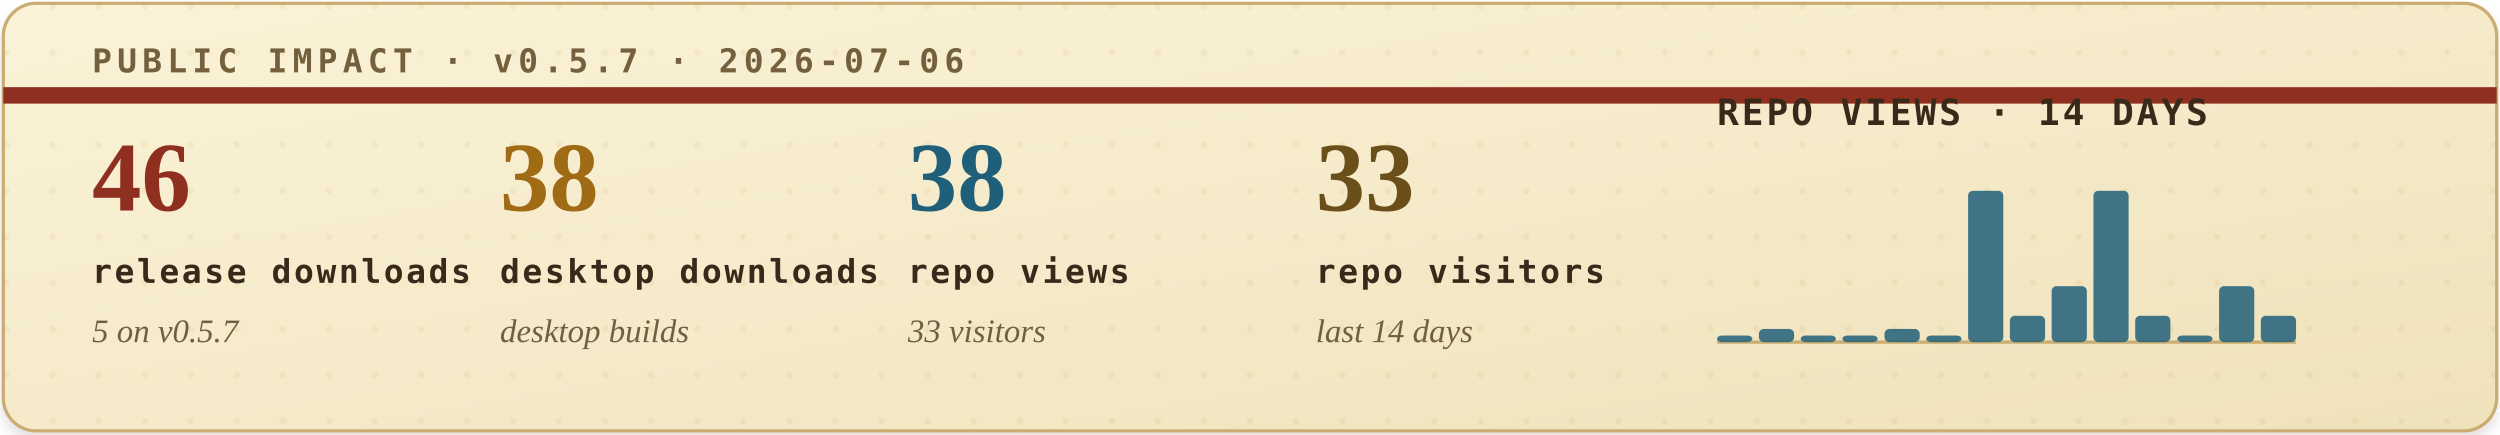
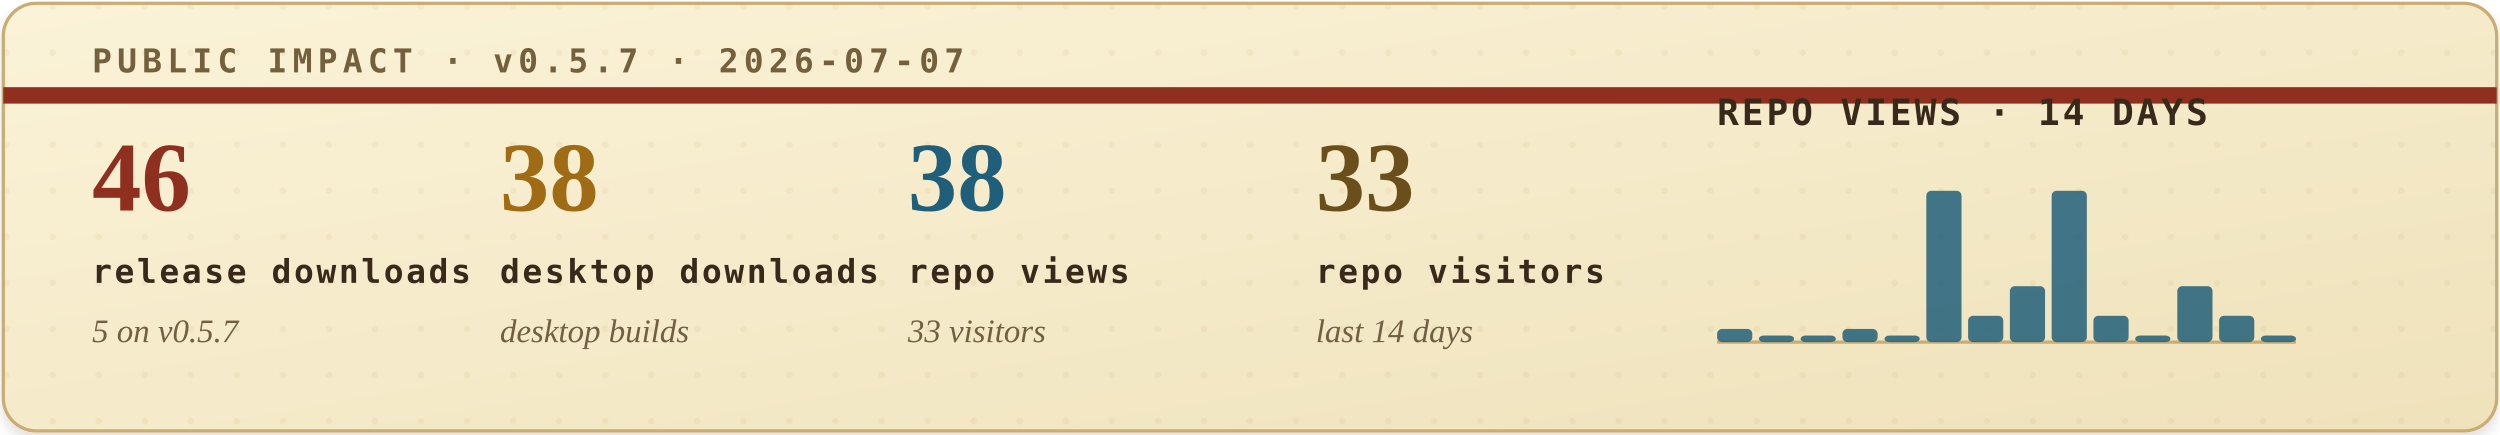
<svg xmlns="http://www.w3.org/2000/svg" width="760" height="132" viewBox="0 0 760 132" role="img" aria-labelledby="title desc">
  <defs>
    <filter id="soft-shadow" x="-4%" y="-12%" width="108%" height="130%">
      <feDropShadow dx="0" dy="2" stdDeviation="2" flood-color="#2b1c10" flood-opacity="0.14" />
    </filter>
    <linearGradient id="paper" x1="0" x2="1" y1="0" y2="1">
      <stop offset="0" stop-color="#fbf3d8" />
      <stop offset="1" stop-color="#efe2bb" />
    </linearGradient>
    <pattern id="dot-grid" width="14" height="14" patternUnits="userSpaceOnUse">
      <circle cx="2" cy="2" r="1" fill="#b08b43" opacity="0.22" />
    </pattern>
    <style>
      .eyebrow { font: 700 10px ui-monospace, SFMono-Regular, Menlo, Consolas, monospace; letter-spacing: .16em; }
      .metric-value { font: 700 30px Georgia, "Times New Roman", serif; }
      .metric-label { font: 700 10px ui-monospace, SFMono-Regular, Menlo, Consolas, monospace; letter-spacing: .08em; fill: #39291b; }
      .metric-sub { font: italic 10px Georgia, "Times New Roman", serif; fill: #715f43; }
      .chart-title { font: 700 11px ui-monospace, SFMono-Regular, Menlo, Consolas, monospace; letter-spacing: .08em; fill: #39291b; }
      .chart-note { font: italic 10px Georgia, "Times New Roman", serif; fill: #715f43; }
    </style>
  </defs>
  <rect x="1" y="1" width="758" height="130" rx="10" fill="url(#paper)" stroke="#c9ad73" filter="url(#soft-shadow)" />
  <rect x="1" y="1" width="758" height="130" rx="10" fill="url(#dot-grid)" opacity="0.42" />
  <path d="M1 29H759" stroke="#8f2f1f" stroke-width="5" />
-   <text class="eyebrow" x="28" y="22" fill="#74603d">PUBLIC IMPACT · v0.5.7 · 2026-07-06</text>
+   <text class="eyebrow" x="28" y="22" fill="#74603d">PUBLIC IMPACT · v0.5.7 · 2026-07-07</text>
  <g transform="translate(28, 64)">
    <text class="metric-value" x="0" y="0" fill="#8f2f1f">46</text>
    <text class="metric-label" x="0" y="22">release downloads</text>
    <text class="metric-sub" x="0" y="40">5 on v0.5.7</text>
  </g>
  <g transform="translate(152, 64)">
    <text class="metric-value" x="0" y="0" fill="#9f6b14">38</text>
    <text class="metric-label" x="0" y="22">desktop downloads</text>
    <text class="metric-sub" x="0" y="40">desktop builds</text>
  </g>
  <g transform="translate(276, 64)">
    <text class="metric-value" x="0" y="0" fill="#1f5f7a">38</text>
    <text class="metric-label" x="0" y="22">repo views</text>
    <text class="metric-sub" x="0" y="40">33 visitors</text>
  </g>
  <g transform="translate(400, 64)">
    <text class="metric-value" x="0" y="0" fill="#6a4f1b">33</text>
    <text class="metric-label" x="0" y="22">repo visitors</text>
    <text class="metric-sub" x="0" y="40">last 14 days</text>
  </g>
  <g transform="translate(522, 38)">
    <text class="chart-title" x="0" y="0">REPO VIEWS · 14 DAYS</text>
    <line x1="0" y1="66" x2="176" y2="66" stroke="#c9ad73" stroke-width="1" />
    <g>
-       <rect x="0.0" y="64" width="10.7" height="2" rx="1.5" fill="#1f5f7a" opacity="0.84" />
-       <rect x="12.7" y="62" width="10.7" height="4" rx="1.5" fill="#1f5f7a" opacity="0.84" />
+       <rect x="0.0" y="62" width="10.7" height="4" rx="1.5" fill="#1f5f7a" opacity="0.84" />
+       <rect x="12.7" y="64" width="10.7" height="2" rx="1.5" fill="#1f5f7a" opacity="0.84" />
      <rect x="25.4" y="64" width="10.7" height="2" rx="1.5" fill="#1f5f7a" opacity="0.84" />
-       <rect x="38.1" y="64" width="10.7" height="2" rx="1.5" fill="#1f5f7a" opacity="0.84" />
-       <rect x="50.9" y="62" width="10.7" height="4" rx="1.5" fill="#1f5f7a" opacity="0.84" />
-       <rect x="63.6" y="64" width="10.7" height="2" rx="1.5" fill="#1f5f7a" opacity="0.84" />
-       <rect x="76.3" y="20" width="10.7" height="46" rx="1.5" fill="#1f5f7a" opacity="0.84" />
-       <rect x="89.0" y="58" width="10.7" height="8" rx="1.5" fill="#1f5f7a" opacity="0.84" />
-       <rect x="101.7" y="49" width="10.7" height="17" rx="1.5" fill="#1f5f7a" opacity="0.84" />
-       <rect x="114.4" y="20" width="10.7" height="46" rx="1.5" fill="#1f5f7a" opacity="0.84" />
-       <rect x="127.1" y="58" width="10.7" height="8" rx="1.5" fill="#1f5f7a" opacity="0.84" />
-       <rect x="139.9" y="64" width="10.7" height="2" rx="1.5" fill="#1f5f7a" opacity="0.84" />
-       <rect x="152.6" y="49" width="10.7" height="17" rx="1.5" fill="#1f5f7a" opacity="0.84" />
-       <rect x="165.3" y="58" width="10.7" height="8" rx="1.5" fill="#1f5f7a" opacity="0.84" />
+       <rect x="38.1" y="62" width="10.7" height="4" rx="1.5" fill="#1f5f7a" opacity="0.84" />
+       <rect x="50.9" y="64" width="10.7" height="2" rx="1.5" fill="#1f5f7a" opacity="0.84" />
+       <rect x="63.6" y="20" width="10.7" height="46" rx="1.5" fill="#1f5f7a" opacity="0.84" />
+       <rect x="76.3" y="58" width="10.7" height="8" rx="1.5" fill="#1f5f7a" opacity="0.84" />
+       <rect x="89.0" y="49" width="10.7" height="17" rx="1.5" fill="#1f5f7a" opacity="0.84" />
+       <rect x="101.7" y="20" width="10.7" height="46" rx="1.5" fill="#1f5f7a" opacity="0.84" />
+       <rect x="114.4" y="58" width="10.7" height="8" rx="1.5" fill="#1f5f7a" opacity="0.84" />
+       <rect x="127.1" y="64" width="10.7" height="2" rx="1.5" fill="#1f5f7a" opacity="0.84" />
+       <rect x="139.9" y="49" width="10.7" height="17" rx="1.5" fill="#1f5f7a" opacity="0.84" />
+       <rect x="152.6" y="58" width="10.7" height="8" rx="1.5" fill="#1f5f7a" opacity="0.84" />
+       <rect x="165.3" y="64" width="10.7" height="2" rx="1.5" fill="#1f5f7a" opacity="0.84" />
    </g>
  </g>
</svg>
